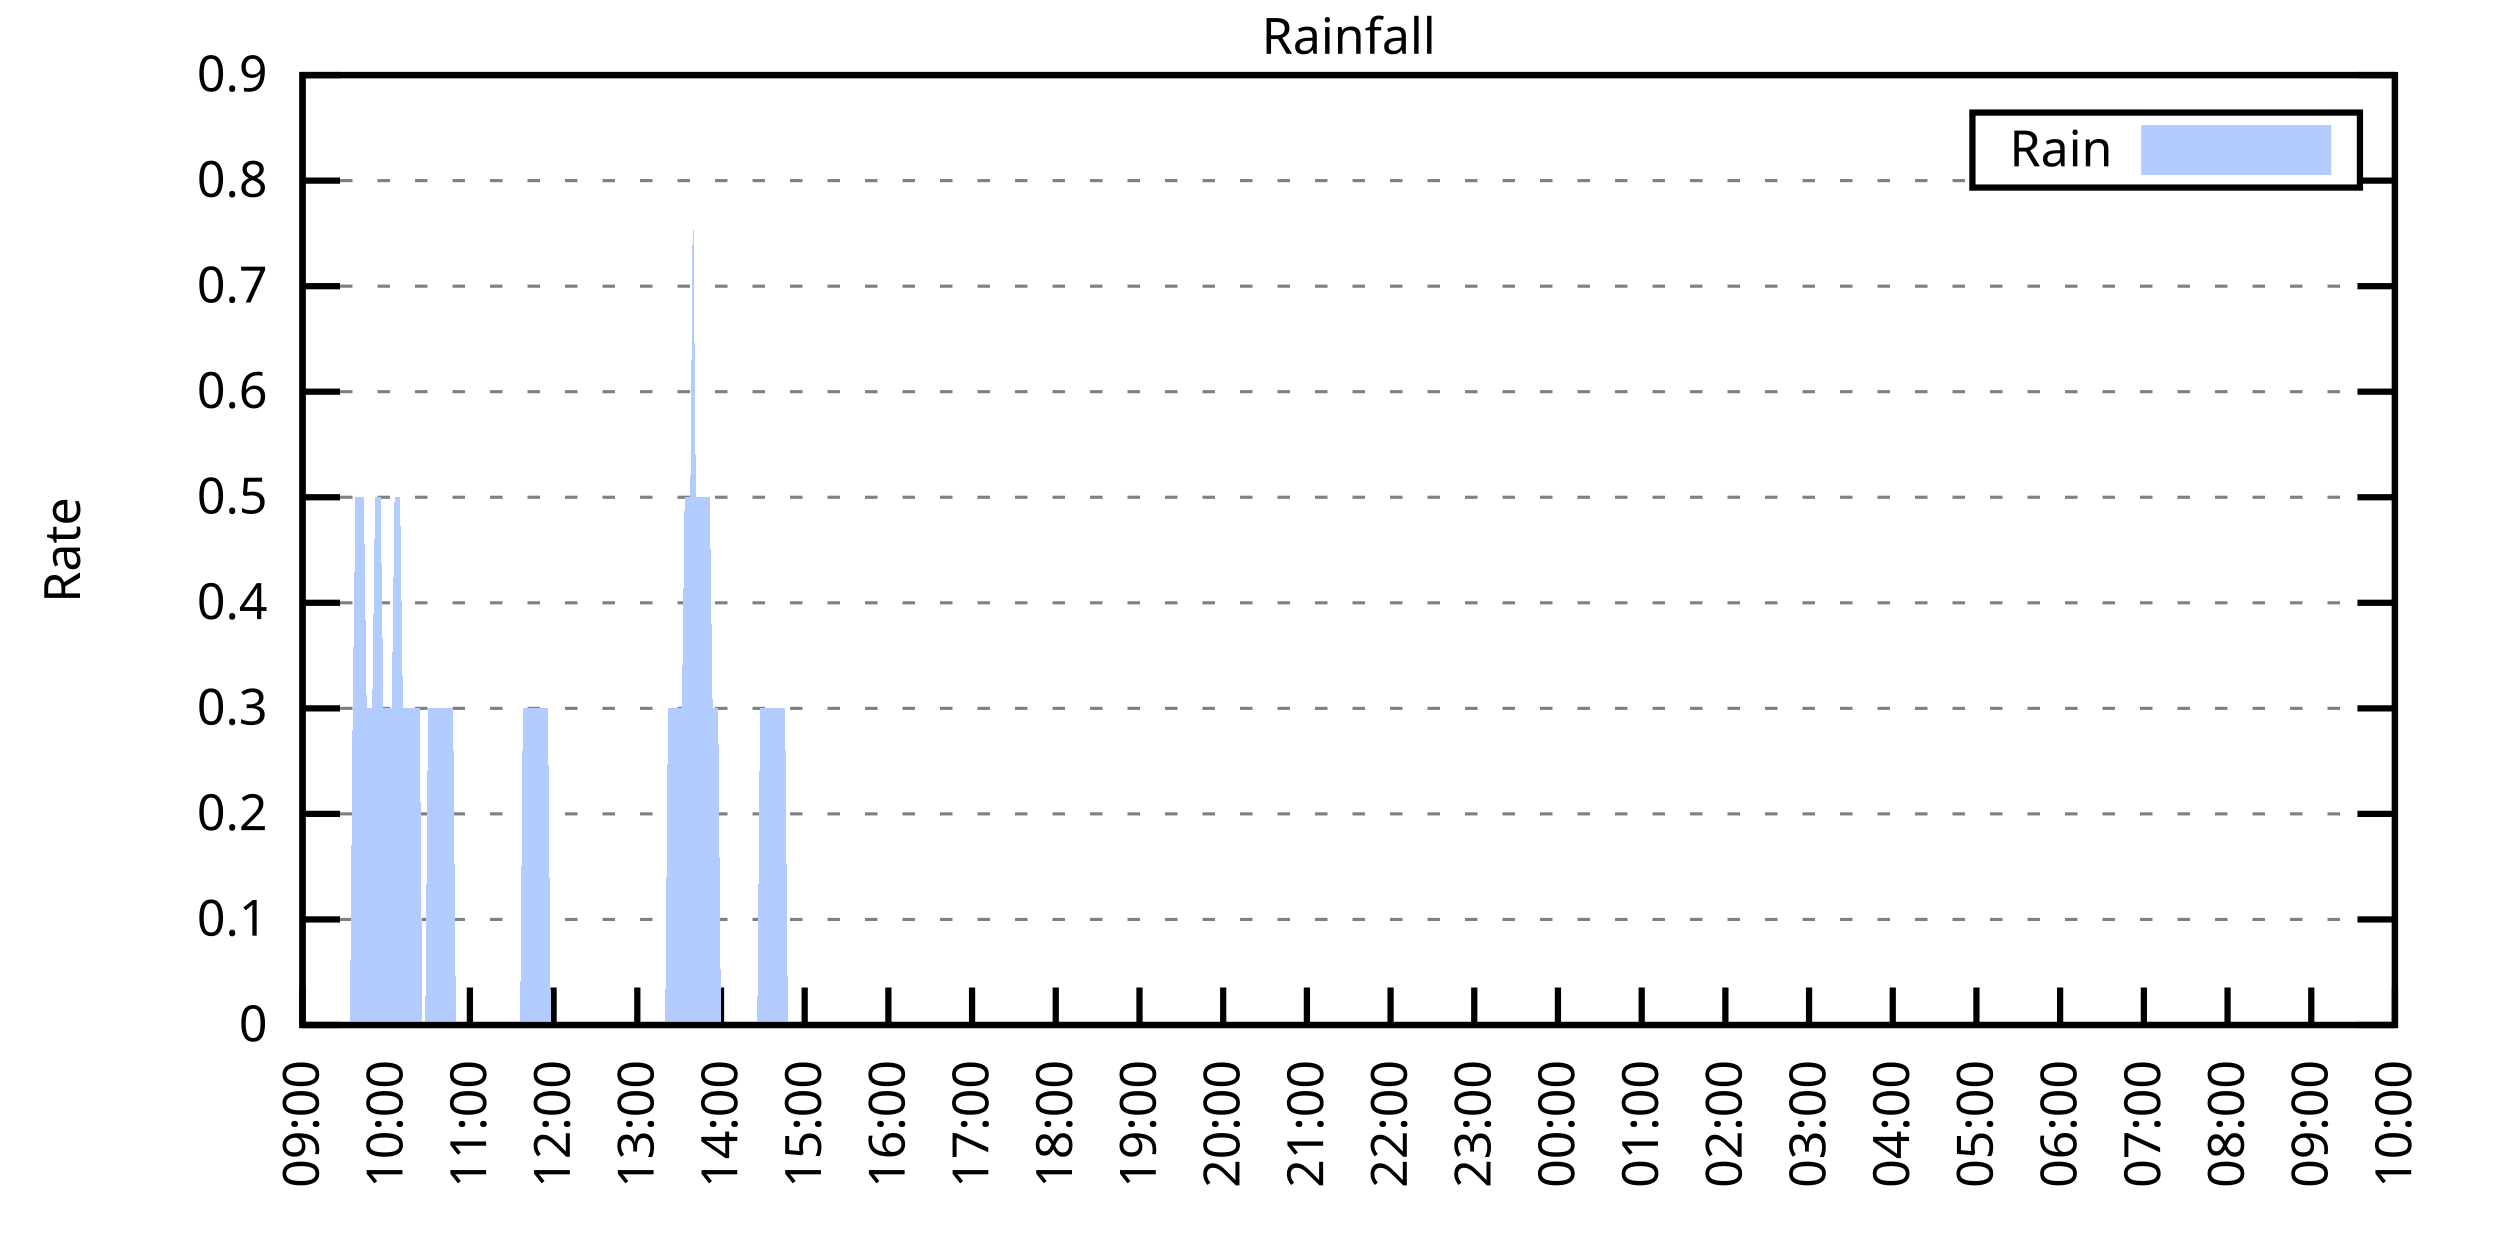
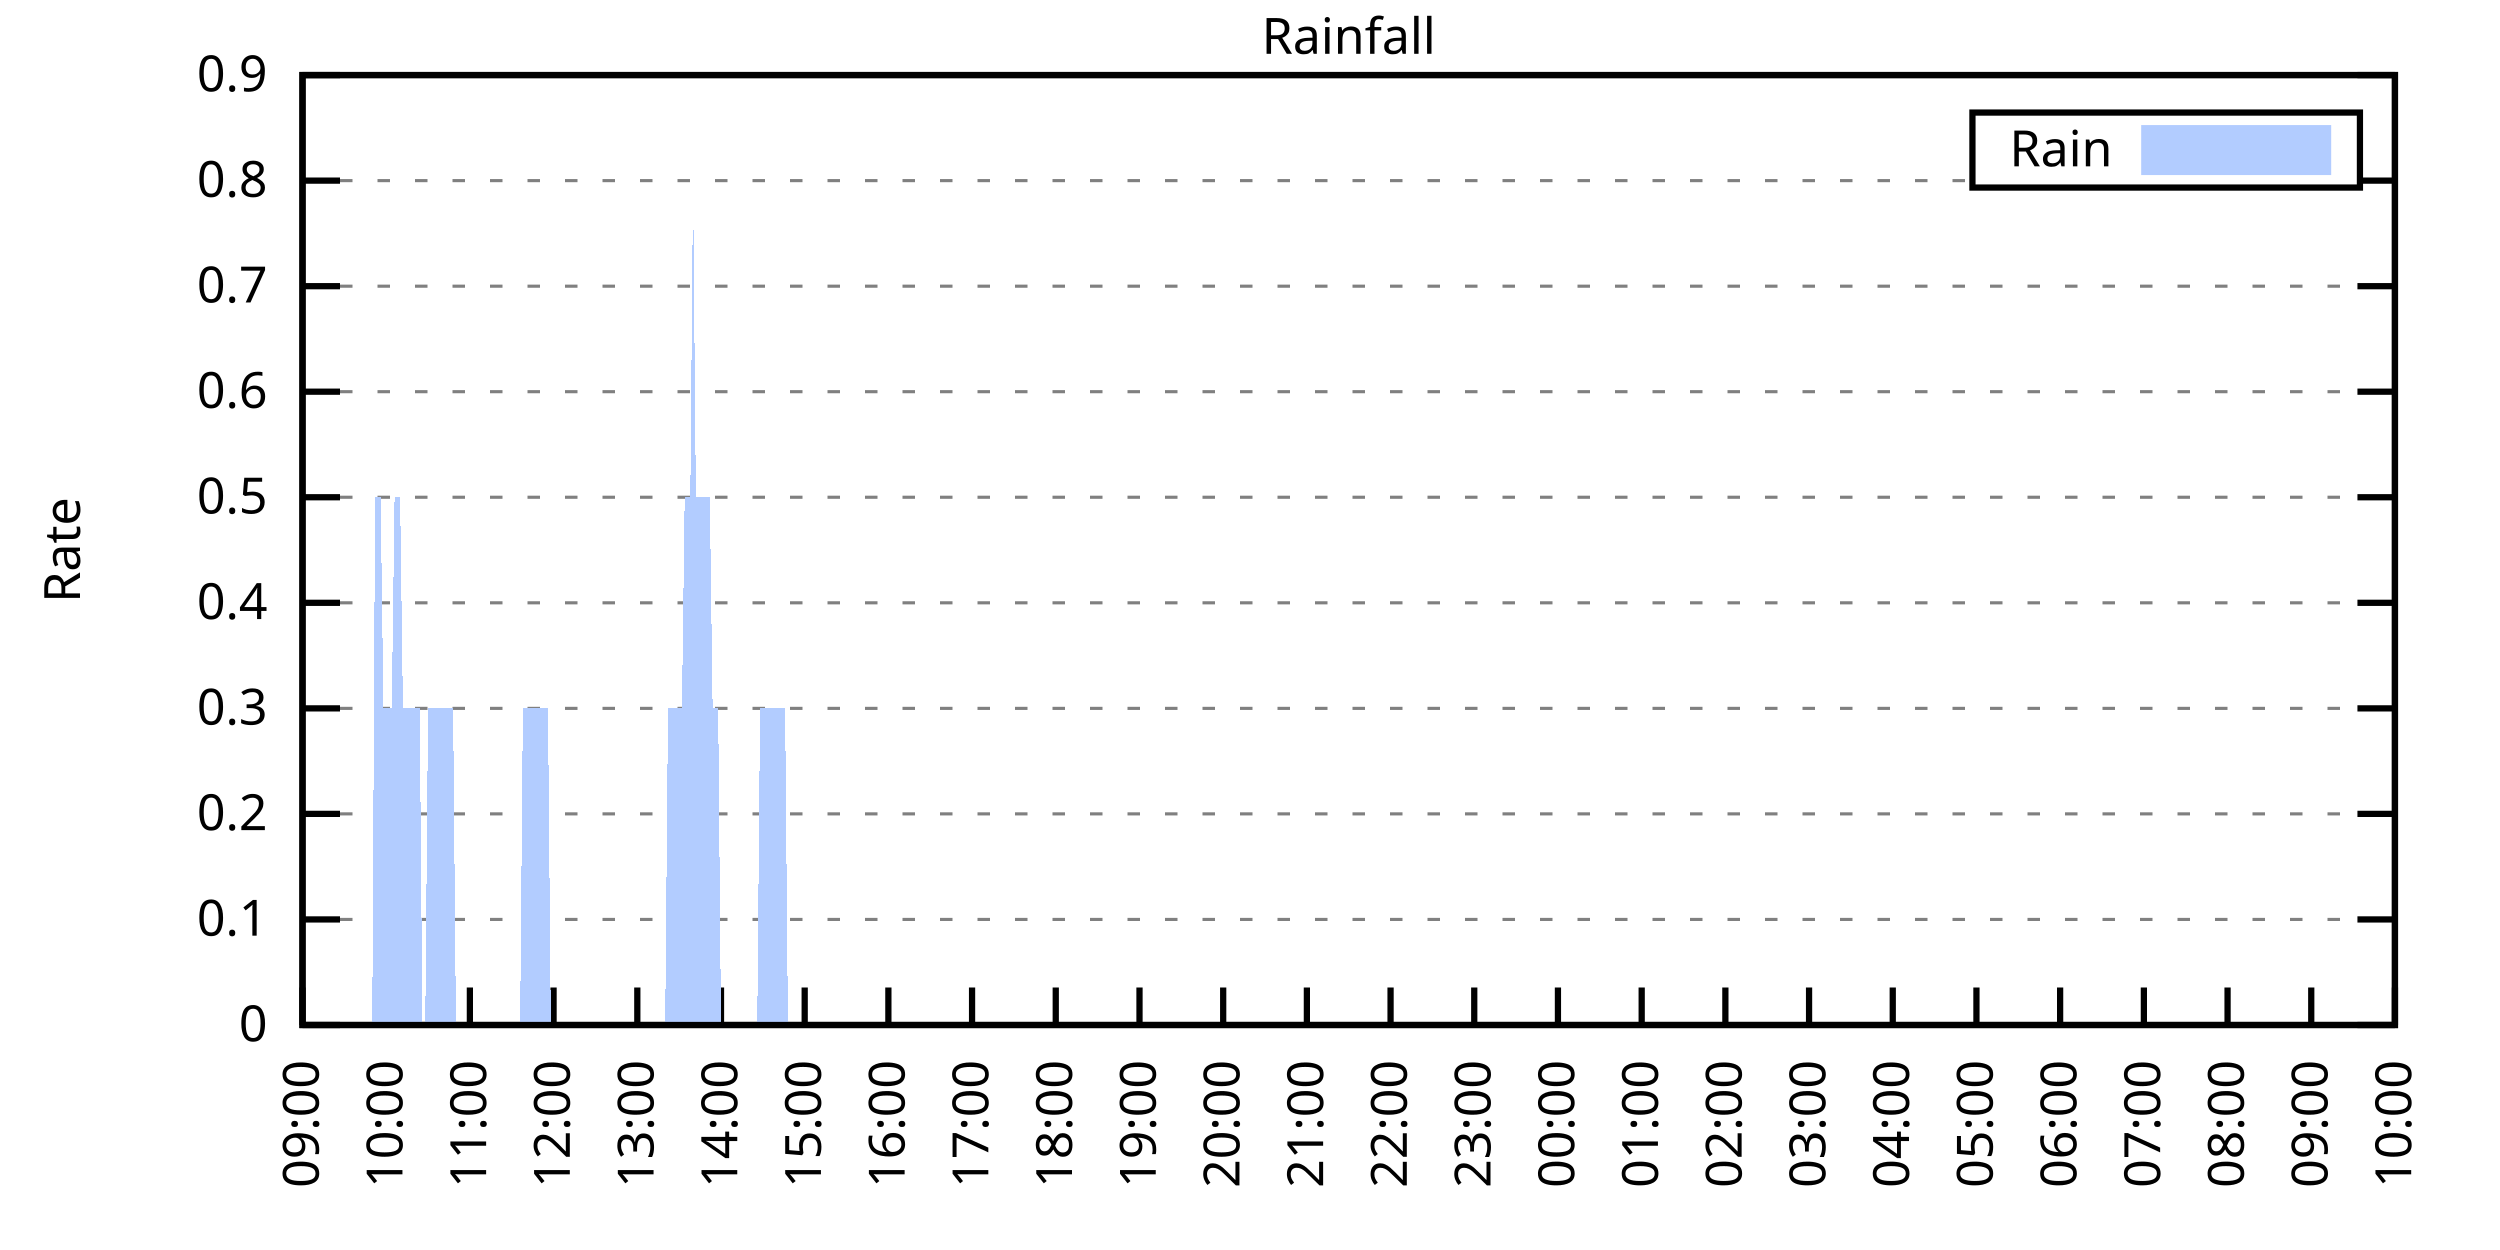
<svg xmlns="http://www.w3.org/2000/svg" xmlns:xlink="http://www.w3.org/1999/xlink" width="400" height="200" viewBox="0 0 400 200">
  <g id="gnuplot_canvas">
    <rect x="0" y="0" width="400" height="200" fill="none" />
    <defs>
      <circle id="gpDot" r="0.5" stroke-width="0.5" stroke="currentColor" />
      <path id="gpPt0" stroke-width="0.333" stroke="currentColor" d="M-1,0 h2 M0,-1 v2" />
      <path id="gpPt1" stroke-width="0.333" stroke="currentColor" d="M-1,-1 L1,1 M1,-1 L-1,1" />
      <path id="gpPt2" stroke-width="0.333" stroke="currentColor" d="M-1,0 L1,0 M0,-1 L0,1 M-1,-1 L1,1 M-1,1 L1,-1" />
      <rect id="gpPt3" stroke-width="0.333" stroke="currentColor" x="-1" y="-1" width="2" height="2" />
      <rect id="gpPt4" stroke-width="0.333" stroke="currentColor" fill="currentColor" x="-1" y="-1" width="2" height="2" />
      <circle id="gpPt5" stroke-width="0.333" stroke="currentColor" cx="0" cy="0" r="1" />
      <use xlink:href="#gpPt5" id="gpPt6" fill="currentColor" stroke="none" />
      <path id="gpPt7" stroke-width="0.333" stroke="currentColor" d="M0,-1.33 L-1.33,0.67 L1.33,0.67 z" />
      <use xlink:href="#gpPt7" id="gpPt8" fill="currentColor" stroke="none" />
      <use xlink:href="#gpPt7" id="gpPt9" stroke="currentColor" transform="rotate(180)" />
      <use xlink:href="#gpPt9" id="gpPt10" fill="currentColor" stroke="none" />
      <use xlink:href="#gpPt3" id="gpPt11" stroke="currentColor" transform="rotate(45)" />
      <use xlink:href="#gpPt11" id="gpPt12" fill="currentColor" stroke="none" />
      <path id="gpPt13" stroke-width="0.333" stroke="currentColor" d="M0,1.330 L1.265,0.411 L0.782,-1.067 L-0.782,-1.076 L-1.265,0.411 z" />
      <use xlink:href="#gpPt13" id="gpPt14" fill="currentColor" stroke="none" />
      <filter id="textbox" filterUnits="objectBoundingBox" x="0" y="0" height="1" width="1">
        <feFlood flood-color="white" flood-opacity="1" result="bgnd" />
        <feComposite in="SourceGraphic" in2="bgnd" operator="atop" />
      </filter>
      <filter id="greybox" filterUnits="objectBoundingBox" x="0" y="0" height="1" width="1">
        <feFlood flood-color="lightgrey" flood-opacity="1" result="grey" />
        <feComposite in="SourceGraphic" in2="grey" operator="atop" />
      </filter>
    </defs>
    <g fill="none" color="white" stroke="currentColor" stroke-width="1.00" stroke-linecap="butt" stroke-linejoin="miter">
</g>
    <g fill="none" color="black" stroke="currentColor" stroke-width="1.00" stroke-linecap="butt" stroke-linejoin="miter">
      <g stroke="none" shape-rendering="crispEdges">
        <polygon fill="rgb(255, 255, 255)" points="48.40,164.00 383.18,164.00 383.18,12.02 48.40,12.02 " />
      </g>
    </g>
    <g fill="none" color="black" stroke="currentColor" stroke-width="1.00" stroke-linecap="butt" stroke-linejoin="miter">
</g>
    <g fill="none" color="black" stroke="black" stroke-width="0.50" stroke-linecap="butt" stroke-linejoin="miter">
</g>
    <g fill="none" color="gray" stroke="currentColor" stroke-width="0.50" stroke-linecap="butt" stroke-linejoin="miter">
      <path stroke="gray" stroke-dasharray="2,4" class="gridline" d="M48.40,164.00 L383.19,164.00  " />
    </g>
    <g fill="none" color="gray" stroke="gray" stroke-width="1.00" stroke-linecap="butt" stroke-linejoin="miter">
</g>
    <g fill="none" color="black" stroke="currentColor" stroke-width="1.00" stroke-linecap="butt" stroke-linejoin="miter">
      <path stroke="black" d="M48.40,164.00 L54.40,164.00 M383.19,164.00 L377.19,164.00  " />
      <g transform="translate(42.80,166.60)" stroke="none" fill="black" font-family="Sans" font-size="8.00" text-anchor="end">
        <text>
          <tspan font-family="Sans"> 0</tspan>
        </text>
      </g>
    </g>
    <g fill="none" color="black" stroke="currentColor" stroke-width="1.00" stroke-linecap="butt" stroke-linejoin="miter">
</g>
    <g fill="none" color="black" stroke="black" stroke-width="0.50" stroke-linecap="butt" stroke-linejoin="miter">
</g>
    <g fill="none" color="gray" stroke="currentColor" stroke-width="0.50" stroke-linecap="butt" stroke-linejoin="miter">
      <path stroke="gray" stroke-dasharray="2,4" class="gridline" d="M48.40,147.11 L383.19,147.11  " />
    </g>
    <g fill="none" color="gray" stroke="gray" stroke-width="1.00" stroke-linecap="butt" stroke-linejoin="miter">
</g>
    <g fill="none" color="black" stroke="currentColor" stroke-width="1.00" stroke-linecap="butt" stroke-linejoin="miter">
      <path stroke="black" d="M48.40,147.11 L54.40,147.11 M383.19,147.11 L377.19,147.11  " />
      <g transform="translate(42.80,149.71)" stroke="none" fill="black" font-family="Sans" font-size="8.00" text-anchor="end">
        <text>
          <tspan font-family="Sans"> 0.1</tspan>
        </text>
      </g>
    </g>
    <g fill="none" color="black" stroke="currentColor" stroke-width="1.00" stroke-linecap="butt" stroke-linejoin="miter">
</g>
    <g fill="none" color="black" stroke="black" stroke-width="0.50" stroke-linecap="butt" stroke-linejoin="miter">
</g>
    <g fill="none" color="gray" stroke="currentColor" stroke-width="0.50" stroke-linecap="butt" stroke-linejoin="miter">
      <path stroke="gray" stroke-dasharray="2,4" class="gridline" d="M48.40,130.22 L383.19,130.22  " />
    </g>
    <g fill="none" color="gray" stroke="gray" stroke-width="1.00" stroke-linecap="butt" stroke-linejoin="miter">
</g>
    <g fill="none" color="black" stroke="currentColor" stroke-width="1.00" stroke-linecap="butt" stroke-linejoin="miter">
      <path stroke="black" d="M48.40,130.22 L54.40,130.22 M383.19,130.22 L377.19,130.22  " />
      <g transform="translate(42.80,132.82)" stroke="none" fill="black" font-family="Sans" font-size="8.00" text-anchor="end">
        <text>
          <tspan font-family="Sans"> 0.2</tspan>
        </text>
      </g>
    </g>
    <g fill="none" color="black" stroke="currentColor" stroke-width="1.00" stroke-linecap="butt" stroke-linejoin="miter">
</g>
    <g fill="none" color="black" stroke="black" stroke-width="0.50" stroke-linecap="butt" stroke-linejoin="miter">
</g>
    <g fill="none" color="gray" stroke="currentColor" stroke-width="0.50" stroke-linecap="butt" stroke-linejoin="miter">
      <path stroke="gray" stroke-dasharray="2,4" class="gridline" d="M48.40,113.34 L383.19,113.34  " />
    </g>
    <g fill="none" color="gray" stroke="gray" stroke-width="1.00" stroke-linecap="butt" stroke-linejoin="miter">
</g>
    <g fill="none" color="black" stroke="currentColor" stroke-width="1.00" stroke-linecap="butt" stroke-linejoin="miter">
      <path stroke="black" d="M48.40,113.34 L54.40,113.34 M383.19,113.34 L377.19,113.34  " />
      <g transform="translate(42.80,115.94)" stroke="none" fill="black" font-family="Sans" font-size="8.00" text-anchor="end">
        <text>
          <tspan font-family="Sans"> 0.3</tspan>
        </text>
      </g>
    </g>
    <g fill="none" color="black" stroke="currentColor" stroke-width="1.00" stroke-linecap="butt" stroke-linejoin="miter">
</g>
    <g fill="none" color="black" stroke="black" stroke-width="0.50" stroke-linecap="butt" stroke-linejoin="miter">
</g>
    <g fill="none" color="gray" stroke="currentColor" stroke-width="0.50" stroke-linecap="butt" stroke-linejoin="miter">
      <path stroke="gray" stroke-dasharray="2,4" class="gridline" d="M48.40,96.45 L383.19,96.45  " />
    </g>
    <g fill="none" color="gray" stroke="gray" stroke-width="1.00" stroke-linecap="butt" stroke-linejoin="miter">
</g>
    <g fill="none" color="black" stroke="currentColor" stroke-width="1.00" stroke-linecap="butt" stroke-linejoin="miter">
      <path stroke="black" d="M48.40,96.45 L54.40,96.45 M383.19,96.45 L377.19,96.45  " />
      <g transform="translate(42.80,99.05)" stroke="none" fill="black" font-family="Sans" font-size="8.00" text-anchor="end">
        <text>
          <tspan font-family="Sans"> 0.4</tspan>
        </text>
      </g>
    </g>
    <g fill="none" color="black" stroke="currentColor" stroke-width="1.00" stroke-linecap="butt" stroke-linejoin="miter">
</g>
    <g fill="none" color="black" stroke="black" stroke-width="0.50" stroke-linecap="butt" stroke-linejoin="miter">
</g>
    <g fill="none" color="gray" stroke="currentColor" stroke-width="0.50" stroke-linecap="butt" stroke-linejoin="miter">
      <path stroke="gray" stroke-dasharray="2,4" class="gridline" d="M48.40,79.56 L383.19,79.56  " />
    </g>
    <g fill="none" color="gray" stroke="gray" stroke-width="1.00" stroke-linecap="butt" stroke-linejoin="miter">
</g>
    <g fill="none" color="black" stroke="currentColor" stroke-width="1.00" stroke-linecap="butt" stroke-linejoin="miter">
      <path stroke="black" d="M48.40,79.56 L54.40,79.56 M383.19,79.56 L377.19,79.56  " />
      <g transform="translate(42.80,82.16)" stroke="none" fill="black" font-family="Sans" font-size="8.00" text-anchor="end">
        <text>
          <tspan font-family="Sans"> 0.5</tspan>
        </text>
      </g>
    </g>
    <g fill="none" color="black" stroke="currentColor" stroke-width="1.00" stroke-linecap="butt" stroke-linejoin="miter">
</g>
    <g fill="none" color="black" stroke="black" stroke-width="0.50" stroke-linecap="butt" stroke-linejoin="miter">
</g>
    <g fill="none" color="gray" stroke="currentColor" stroke-width="0.50" stroke-linecap="butt" stroke-linejoin="miter">
      <path stroke="gray" stroke-dasharray="2,4" class="gridline" d="M48.40,62.67 L383.19,62.67  " />
    </g>
    <g fill="none" color="gray" stroke="gray" stroke-width="1.00" stroke-linecap="butt" stroke-linejoin="miter">
</g>
    <g fill="none" color="black" stroke="currentColor" stroke-width="1.00" stroke-linecap="butt" stroke-linejoin="miter">
      <path stroke="black" d="M48.40,62.67 L54.40,62.67 M383.19,62.67 L377.19,62.67  " />
      <g transform="translate(42.80,65.27)" stroke="none" fill="black" font-family="Sans" font-size="8.00" text-anchor="end">
        <text>
          <tspan font-family="Sans"> 0.6</tspan>
        </text>
      </g>
    </g>
    <g fill="none" color="black" stroke="currentColor" stroke-width="1.00" stroke-linecap="butt" stroke-linejoin="miter">
</g>
    <g fill="none" color="black" stroke="black" stroke-width="0.50" stroke-linecap="butt" stroke-linejoin="miter">
</g>
    <g fill="none" color="gray" stroke="currentColor" stroke-width="0.50" stroke-linecap="butt" stroke-linejoin="miter">
      <path stroke="gray" stroke-dasharray="2,4" class="gridline" d="M48.40,45.79 L383.19,45.79  " />
    </g>
    <g fill="none" color="gray" stroke="gray" stroke-width="1.00" stroke-linecap="butt" stroke-linejoin="miter">
</g>
    <g fill="none" color="black" stroke="currentColor" stroke-width="1.00" stroke-linecap="butt" stroke-linejoin="miter">
      <path stroke="black" d="M48.40,45.79 L54.40,45.79 M383.19,45.79 L377.19,45.79  " />
      <g transform="translate(42.80,48.39)" stroke="none" fill="black" font-family="Sans" font-size="8.00" text-anchor="end">
        <text>
          <tspan font-family="Sans"> 0.7</tspan>
        </text>
      </g>
    </g>
    <g fill="none" color="black" stroke="currentColor" stroke-width="1.00" stroke-linecap="butt" stroke-linejoin="miter">
</g>
    <g fill="none" color="black" stroke="black" stroke-width="0.50" stroke-linecap="butt" stroke-linejoin="miter">
</g>
    <g fill="none" color="gray" stroke="currentColor" stroke-width="0.50" stroke-linecap="butt" stroke-linejoin="miter">
      <path stroke="gray" stroke-dasharray="2,4" class="gridline" d="M48.40,28.90 L315.59,28.90 M377.59,28.90 L383.19,28.90  " />
    </g>
    <g fill="none" color="gray" stroke="gray" stroke-width="1.00" stroke-linecap="butt" stroke-linejoin="miter">
</g>
    <g fill="none" color="black" stroke="currentColor" stroke-width="1.00" stroke-linecap="butt" stroke-linejoin="miter">
      <path stroke="black" d="M48.40,28.90 L54.40,28.90 M383.19,28.90 L377.19,28.90  " />
      <g transform="translate(42.80,31.50)" stroke="none" fill="black" font-family="Sans" font-size="8.00" text-anchor="end">
        <text>
          <tspan font-family="Sans"> 0.8</tspan>
        </text>
      </g>
    </g>
    <g fill="none" color="black" stroke="currentColor" stroke-width="1.00" stroke-linecap="butt" stroke-linejoin="miter">
</g>
    <g fill="none" color="black" stroke="black" stroke-width="0.50" stroke-linecap="butt" stroke-linejoin="miter">
</g>
    <g fill="none" color="gray" stroke="currentColor" stroke-width="0.50" stroke-linecap="butt" stroke-linejoin="miter">
      <path stroke="gray" stroke-dasharray="2,4" class="gridline" d="M48.40,12.01 L383.19,12.01  " />
    </g>
    <g fill="none" color="gray" stroke="gray" stroke-width="1.00" stroke-linecap="butt" stroke-linejoin="miter">
</g>
    <g fill="none" color="black" stroke="currentColor" stroke-width="1.00" stroke-linecap="butt" stroke-linejoin="miter">
      <path stroke="black" d="M48.40,12.01 L54.40,12.01 M383.19,12.01 L377.19,12.01  " />
      <g transform="translate(42.80,14.61)" stroke="none" fill="black" font-family="Sans" font-size="8.00" text-anchor="end">
        <text>
          <tspan font-family="Sans"> 0.9</tspan>
        </text>
      </g>
    </g>
    <g fill="none" color="black" stroke="currentColor" stroke-width="1.00" stroke-linecap="butt" stroke-linejoin="miter">
      <path stroke="black" d="M48.40,164.00 L48.40,158.00  " />
      <g transform="translate(51.00,169.60) rotate(270.00)" stroke="none" fill="black" font-family="Sans" font-size="8.00" text-anchor="end">
        <text>
          <tspan font-family="Sans">09:00</tspan>
        </text>
      </g>
    </g>
    <g fill="none" color="black" stroke="currentColor" stroke-width="1.00" stroke-linecap="butt" stroke-linejoin="miter">
      <path stroke="black" d="M61.79,164.00 L61.79,158.00  " />
      <g transform="translate(64.39,169.60) rotate(270.00)" stroke="none" fill="black" font-family="Sans" font-size="8.00" text-anchor="end">
        <text>
          <tspan font-family="Sans">10:00</tspan>
        </text>
      </g>
    </g>
    <g fill="none" color="black" stroke="currentColor" stroke-width="1.00" stroke-linecap="butt" stroke-linejoin="miter">
      <path stroke="black" d="M75.18,164.00 L75.18,158.00  " />
      <g transform="translate(77.78,169.60) rotate(270.00)" stroke="none" fill="black" font-family="Sans" font-size="8.00" text-anchor="end">
        <text>
          <tspan font-family="Sans">11:00</tspan>
        </text>
      </g>
    </g>
    <g fill="none" color="black" stroke="currentColor" stroke-width="1.00" stroke-linecap="butt" stroke-linejoin="miter">
      <path stroke="black" d="M88.57,164.00 L88.57,158.00  " />
      <g transform="translate(91.17,169.60) rotate(270.00)" stroke="none" fill="black" font-family="Sans" font-size="8.00" text-anchor="end">
        <text>
          <tspan font-family="Sans">12:00</tspan>
        </text>
      </g>
    </g>
    <g fill="none" color="black" stroke="currentColor" stroke-width="1.00" stroke-linecap="butt" stroke-linejoin="miter">
      <path stroke="black" d="M101.97,164.00 L101.97,158.00  " />
      <g transform="translate(104.57,169.60) rotate(270.00)" stroke="none" fill="black" font-family="Sans" font-size="8.00" text-anchor="end">
        <text>
          <tspan font-family="Sans">13:00</tspan>
        </text>
      </g>
    </g>
    <g fill="none" color="black" stroke="currentColor" stroke-width="1.00" stroke-linecap="butt" stroke-linejoin="miter">
      <path stroke="black" d="M115.36,164.00 L115.36,158.00  " />
      <g transform="translate(117.96,169.60) rotate(270.00)" stroke="none" fill="black" font-family="Sans" font-size="8.00" text-anchor="end">
        <text>
          <tspan font-family="Sans">14:00</tspan>
        </text>
      </g>
    </g>
    <g fill="none" color="black" stroke="currentColor" stroke-width="1.00" stroke-linecap="butt" stroke-linejoin="miter">
      <path stroke="black" d="M128.75,164.00 L128.75,158.00  " />
      <g transform="translate(131.35,169.60) rotate(270.00)" stroke="none" fill="black" font-family="Sans" font-size="8.00" text-anchor="end">
        <text>
          <tspan font-family="Sans">15:00</tspan>
        </text>
      </g>
    </g>
    <g fill="none" color="black" stroke="currentColor" stroke-width="1.00" stroke-linecap="butt" stroke-linejoin="miter">
      <path stroke="black" d="M142.14,164.00 L142.14,158.00  " />
      <g transform="translate(144.74,169.60) rotate(270.00)" stroke="none" fill="black" font-family="Sans" font-size="8.00" text-anchor="end">
        <text>
          <tspan font-family="Sans">16:00</tspan>
        </text>
      </g>
    </g>
    <g fill="none" color="black" stroke="currentColor" stroke-width="1.00" stroke-linecap="butt" stroke-linejoin="miter">
      <path stroke="black" d="M155.53,164.00 L155.53,158.00  " />
      <g transform="translate(158.13,169.60) rotate(270.00)" stroke="none" fill="black" font-family="Sans" font-size="8.00" text-anchor="end">
        <text>
          <tspan font-family="Sans">17:00</tspan>
        </text>
      </g>
    </g>
    <g fill="none" color="black" stroke="currentColor" stroke-width="1.00" stroke-linecap="butt" stroke-linejoin="miter">
      <path stroke="black" d="M168.92,164.00 L168.92,158.00  " />
      <g transform="translate(171.52,169.60) rotate(270.00)" stroke="none" fill="black" font-family="Sans" font-size="8.00" text-anchor="end">
        <text>
          <tspan font-family="Sans">18:00</tspan>
        </text>
      </g>
    </g>
    <g fill="none" color="black" stroke="currentColor" stroke-width="1.00" stroke-linecap="butt" stroke-linejoin="miter">
      <path stroke="black" d="M182.32,164.00 L182.32,158.00  " />
      <g transform="translate(184.92,169.60) rotate(270.00)" stroke="none" fill="black" font-family="Sans" font-size="8.00" text-anchor="end">
        <text>
          <tspan font-family="Sans">19:00</tspan>
        </text>
      </g>
    </g>
    <g fill="none" color="black" stroke="currentColor" stroke-width="1.00" stroke-linecap="butt" stroke-linejoin="miter">
      <path stroke="black" d="M195.71,164.00 L195.71,158.00  " />
      <g transform="translate(198.31,169.60) rotate(270.00)" stroke="none" fill="black" font-family="Sans" font-size="8.00" text-anchor="end">
        <text>
          <tspan font-family="Sans">20:00</tspan>
        </text>
      </g>
    </g>
    <g fill="none" color="black" stroke="currentColor" stroke-width="1.00" stroke-linecap="butt" stroke-linejoin="miter">
      <path stroke="black" d="M209.10,164.00 L209.10,158.00  " />
      <g transform="translate(211.70,169.60) rotate(270.00)" stroke="none" fill="black" font-family="Sans" font-size="8.00" text-anchor="end">
        <text>
          <tspan font-family="Sans">21:00</tspan>
        </text>
      </g>
    </g>
    <g fill="none" color="black" stroke="currentColor" stroke-width="1.00" stroke-linecap="butt" stroke-linejoin="miter">
      <path stroke="black" d="M222.49,164.00 L222.49,158.00  " />
      <g transform="translate(225.09,169.60) rotate(270.00)" stroke="none" fill="black" font-family="Sans" font-size="8.00" text-anchor="end">
        <text>
          <tspan font-family="Sans">22:00</tspan>
        </text>
      </g>
    </g>
    <g fill="none" color="black" stroke="currentColor" stroke-width="1.00" stroke-linecap="butt" stroke-linejoin="miter">
      <path stroke="black" d="M235.88,164.00 L235.88,158.00  " />
      <g transform="translate(238.48,169.60) rotate(270.00)" stroke="none" fill="black" font-family="Sans" font-size="8.00" text-anchor="end">
        <text>
          <tspan font-family="Sans">23:00</tspan>
        </text>
      </g>
    </g>
    <g fill="none" color="black" stroke="currentColor" stroke-width="1.00" stroke-linecap="butt" stroke-linejoin="miter">
      <path stroke="black" d="M249.27,164.00 L249.27,158.00  " />
      <g transform="translate(251.87,169.60) rotate(270.00)" stroke="none" fill="black" font-family="Sans" font-size="8.00" text-anchor="end">
        <text>
          <tspan font-family="Sans">00:00</tspan>
        </text>
      </g>
    </g>
    <g fill="none" color="black" stroke="currentColor" stroke-width="1.00" stroke-linecap="butt" stroke-linejoin="miter">
      <path stroke="black" d="M262.67,164.00 L262.67,158.00  " />
      <g transform="translate(265.27,169.60) rotate(270.00)" stroke="none" fill="black" font-family="Sans" font-size="8.00" text-anchor="end">
        <text>
          <tspan font-family="Sans">01:00</tspan>
        </text>
      </g>
    </g>
    <g fill="none" color="black" stroke="currentColor" stroke-width="1.00" stroke-linecap="butt" stroke-linejoin="miter">
      <path stroke="black" d="M276.06,164.00 L276.06,158.00  " />
      <g transform="translate(278.66,169.60) rotate(270.00)" stroke="none" fill="black" font-family="Sans" font-size="8.00" text-anchor="end">
        <text>
          <tspan font-family="Sans">02:00</tspan>
        </text>
      </g>
    </g>
    <g fill="none" color="black" stroke="currentColor" stroke-width="1.00" stroke-linecap="butt" stroke-linejoin="miter">
      <path stroke="black" d="M289.45,164.00 L289.45,158.00  " />
      <g transform="translate(292.05,169.60) rotate(270.00)" stroke="none" fill="black" font-family="Sans" font-size="8.00" text-anchor="end">
        <text>
          <tspan font-family="Sans">03:00</tspan>
        </text>
      </g>
    </g>
    <g fill="none" color="black" stroke="currentColor" stroke-width="1.00" stroke-linecap="butt" stroke-linejoin="miter">
      <path stroke="black" d="M302.84,164.00 L302.84,158.00  " />
      <g transform="translate(305.44,169.60) rotate(270.00)" stroke="none" fill="black" font-family="Sans" font-size="8.00" text-anchor="end">
        <text>
          <tspan font-family="Sans">04:00</tspan>
        </text>
      </g>
    </g>
    <g fill="none" color="black" stroke="currentColor" stroke-width="1.00" stroke-linecap="butt" stroke-linejoin="miter">
      <path stroke="black" d="M316.23,164.00 L316.23,158.00  " />
      <g transform="translate(318.83,169.60) rotate(270.00)" stroke="none" fill="black" font-family="Sans" font-size="8.00" text-anchor="end">
        <text>
          <tspan font-family="Sans">05:00</tspan>
        </text>
      </g>
    </g>
    <g fill="none" color="black" stroke="currentColor" stroke-width="1.00" stroke-linecap="butt" stroke-linejoin="miter">
      <path stroke="black" d="M329.62,164.00 L329.62,158.00  " />
      <g transform="translate(332.22,169.60) rotate(270.00)" stroke="none" fill="black" font-family="Sans" font-size="8.00" text-anchor="end">
        <text>
          <tspan font-family="Sans">06:00</tspan>
        </text>
      </g>
    </g>
    <g fill="none" color="black" stroke="currentColor" stroke-width="1.00" stroke-linecap="butt" stroke-linejoin="miter">
      <path stroke="black" d="M343.02,164.00 L343.02,158.00  " />
      <g transform="translate(345.62,169.60) rotate(270.00)" stroke="none" fill="black" font-family="Sans" font-size="8.00" text-anchor="end">
        <text>
          <tspan font-family="Sans">07:00</tspan>
        </text>
      </g>
    </g>
    <g fill="none" color="black" stroke="currentColor" stroke-width="1.00" stroke-linecap="butt" stroke-linejoin="miter">
      <path stroke="black" d="M356.41,164.00 L356.41,158.00  " />
      <g transform="translate(359.01,169.60) rotate(270.00)" stroke="none" fill="black" font-family="Sans" font-size="8.00" text-anchor="end">
        <text>
          <tspan font-family="Sans">08:00</tspan>
        </text>
      </g>
    </g>
    <g fill="none" color="black" stroke="currentColor" stroke-width="1.00" stroke-linecap="butt" stroke-linejoin="miter">
      <path stroke="black" d="M369.80,164.00 L369.80,158.00  " />
      <g transform="translate(372.40,169.60) rotate(270.00)" stroke="none" fill="black" font-family="Sans" font-size="8.00" text-anchor="end">
        <text>
          <tspan font-family="Sans">09:00</tspan>
        </text>
      </g>
    </g>
    <g fill="none" color="black" stroke="currentColor" stroke-width="1.00" stroke-linecap="butt" stroke-linejoin="miter">
      <path stroke="black" d="M383.19,164.00 L383.19,158.00  " />
      <g transform="translate(385.79,169.60) rotate(270.00)" stroke="none" fill="black" font-family="Sans" font-size="8.00" text-anchor="end">
        <text>
          <tspan font-family="Sans">10:00</tspan>
        </text>
      </g>
    </g>
    <g fill="none" color="black" stroke="currentColor" stroke-width="1.00" stroke-linecap="butt" stroke-linejoin="miter">
</g>
    <g fill="none" color="black" stroke="currentColor" stroke-width="1.00" stroke-linecap="butt" stroke-linejoin="miter">
      <path stroke="black" d="M48.40,12.01 L48.40,164.00 L383.19,164.00 L383.19,12.01 L48.40,12.01 Z  " />
    </g>
    <g fill="none" color="black" stroke="currentColor" stroke-width="1.00" stroke-linecap="butt" stroke-linejoin="miter">
</g>
    <g fill="none" color="black" stroke="currentColor" stroke-width="1.00" stroke-linecap="butt" stroke-linejoin="miter">
      <path stroke="black" d="M315.59,30.01 L315.59,18.01 L377.59,18.01 L377.59,30.01 L315.59,30.01 Z  " />
    </g>
    <g id="Rainfall_plot_1">
      <g fill="none" color="white" stroke="black" stroke-width="2.00" stroke-linecap="butt" stroke-linejoin="miter">
</g>
      <g fill="none" color="black" stroke="currentColor" stroke-width="2.00" stroke-linecap="butt" stroke-linejoin="miter">
        <g transform="translate(337.99,26.61)" stroke="none" fill="black" font-family="Sans" font-size="8.00" text-anchor="end">
          <text>
            <tspan font-family="Sans">Rain</tspan>
          </text>
        </g>
      </g>
      <g fill="none" color="black" stroke="currentColor" stroke-width="2.00" stroke-linecap="butt" stroke-linejoin="miter">
        <g stroke="none" shape-rendering="crispEdges">
          <polygon fill="rgb(178, 204, 255)" points="343.59,27.01 371.99,27.01 371.99,21.01 343.59,21.01 " />
        </g>
        <path stroke="rgb(178, 204, 255)" d="M343.59,27.01 L371.99,27.01 L371.99,21.01 L343.59,21.01 L343.59,27.01 Z  " />
      </g>
      <g fill="none" color="black" stroke="currentColor" stroke-width="2.00" stroke-linecap="butt" stroke-linejoin="miter">
        <g stroke="none" shape-rendering="crispEdges">
-           <polygon fill="rgb(178, 204, 255)" points="51.97,164.00 52.42,164.00 52.86,164.00 53.31,164.00 53.76,164.00 54.20,164.00 54.65,164.00 55.10,164.00 55.54,164.00 55.99,164.00 56.43,113.34 56.88,79.56 57.33,79.56 57.77,79.56 58.22,79.56 58.67,113.34 59.11,113.34 59.56,113.34 60.01,79.56 60.45,79.56 60.90,79.56 61.35,113.34 61.79,113.34 62.24,113.34 62.68,113.34 63.13,79.56 63.58,79.56 64.02,79.56 64.47,113.34 64.92,113.34 65.36,113.34 65.81,113.34 66.26,113.34 66.70,113.34 67.15,113.34 67.59,164.00 68.04,164.00 68.49,113.34 68.93,113.34 69.38,113.34 69.83,113.34 70.27,113.34 70.72,113.34 71.17,113.34 71.61,113.34 72.06,113.34 72.50,113.34 72.95,164.00 73.40,164.00 73.84,164.00 74.29,164.00 74.74,164.00 75.18,164.00 75.63,164.00 76.08,164.00 76.52,164.00 76.97,164.00 77.42,164.00 77.86,164.00 78.31,164.00 78.75,164.00 79.20,164.00 79.65,164.00 80.09,164.00 80.54,164.00 80.99,164.00 81.43,164.00 81.88,164.00 82.33,164.00 82.77,164.00 83.22,164.00 83.66,113.34 84.11,113.34 84.56,113.34 85.00,113.34 85.45,113.34 85.90,113.34 86.34,113.34 86.79,113.34 87.24,113.34 87.68,113.34 88.13,164.00 88.57,164.00 89.02,164.00 89.47,164.00 89.91,164.00 90.36,164.00 90.81,164.00 91.25,164.00 91.70,164.00 92.15,164.00 92.59,164.00 93.04,164.00 93.49,164.00 93.93,164.00 94.38,164.00 94.82,164.00 95.27,164.00 95.72,164.00 96.16,164.00 96.61,164.00 97.06,164.00 97.50,164.00 97.95,164.00 98.40,164.00 98.84,164.00 99.29,164.00 99.73,164.00 100.18,164.00 100.63,164.00 101.07,164.00 101.52,164.00 101.97,164.00 102.41,164.00 102.86,164.00 103.31,164.00 103.75,164.00 104.20,164.00 104.64,164.00 105.09,164.00 105.54,164.00 105.98,164.00 106.43,164.00 106.88,113.34 107.32,113.34 107.77,113.34 108.22,113.34 108.66,113.34 109.11,113.34 109.55,79.56 110.00,79.56 110.45,79.56 110.89,28.90 111.34,79.56 111.79,79.56 112.23,79.56 112.68,79.56 113.13,79.56 113.57,79.56 114.02,113.34 114.47,113.34 114.91,113.34 115.36,164.00 115.80,164.00 116.25,164.00 116.70,164.00 117.14,164.00 117.59,164.00 118.04,164.00 118.48,164.00 118.93,164.00 119.38,164.00 119.82,164.00 120.27,164.00 120.71,164.00 121.16,164.00 121.61,113.34 122.05,113.34 122.50,113.34 122.95,113.34 123.39,113.34 123.84,113.34 124.29,113.34 124.73,113.34 125.18,113.34 125.62,113.34 126.07,164.00 126.52,164.00 126.96,164.00 127.41,164.00 127.86,164.00 128.30,164.00 128.75,164.00 129.20,164.00 129.64,164.00 130.09,164.00 130.54,164.00 130.98,164.00 131.43,164.00 131.87,164.00 132.32,164.00 132.77,164.00 133.21,164.00 133.66,164.00 134.11,164.00 134.55,164.00 135.00,164.00 135.45,164.00 135.89,164.00 136.34,164.00 136.78,164.00 137.23,164.00 137.68,164.00 138.12,164.00 138.57,164.00 139.02,164.00 139.46,164.00 139.91,164.00 140.36,164.00 140.80,164.00 141.25,164.00 141.69,164.00 142.14,164.00 142.59,164.00 143.03,164.00 143.48,164.00 143.93,164.00 144.37,164.00 144.82,164.00 145.27,164.00 145.71,164.00 146.16,164.00 146.61,164.00 147.05,164.00 147.50,164.00 147.94,164.00 148.39,164.00 148.84,164.00 149.28,164.00 149.73,164.00 150.18,164.00 150.62,164.00 151.07,164.00 151.52,164.00 151.96,164.00 152.41,164.00 152.85,164.00 153.30,164.00 153.75,164.00 154.19,164.00 154.64,164.00 155.09,164.00 155.53,164.00 155.98,164.00 156.43,164.00 156.87,164.00 157.32,164.00 157.76,164.00 158.21,164.00 158.66,164.00 159.10,164.00 159.55,164.00 160.00,164.00 160.44,164.00 160.89,164.00 161.34,164.00 161.78,164.00 162.23,164.00 162.67,164.00 163.12,164.00 163.57,164.00 164.01,164.00 164.46,164.00 164.91,164.00 165.35,164.00 165.80,164.00 166.25,164.00 166.69,164.00 167.14,164.00 167.59,164.00 168.03,164.00 168.48,164.00 168.92,164.00 169.37,164.00 169.82,164.00 170.26,164.00 170.71,164.00 171.16,164.00 171.60,164.00 172.05,164.00 172.50,164.00 172.94,164.00 173.39,164.00 173.83,164.00 174.28,164.00 174.73,164.00 175.17,164.00 175.62,164.00 176.07,164.00 176.51,164.00 176.96,164.00 177.41,164.00 177.85,164.00 178.30,164.00 178.74,164.00 179.19,164.00 179.64,164.00 180.08,164.00 180.53,164.00 180.98,164.00 181.42,164.00 181.87,164.00 182.32,164.00 182.76,164.00 183.21,164.00 183.66,164.00 184.10,164.00 184.55,164.00 184.99,164.00 185.44,164.00 185.89,164.00 186.33,164.00 186.78,164.00 187.23,164.00 187.67,164.00 188.12,164.00 188.57,164.00 189.01,164.00 189.46,164.00 189.90,164.00 190.35,164.00 190.80,164.00 191.24,164.00 191.69,164.00 192.14,164.00 192.58,164.00 193.03,164.00 193.48,164.00 193.92,164.00 194.37,164.00 194.81,164.00 195.26,164.00 195.71,164.00 196.15,164.00 196.60,164.00 197.05,164.00 197.49,164.00 197.94,164.00 198.39,164.00 198.83,164.00 199.28,164.00 199.73,164.00 200.17,164.00 200.62,164.00 201.06,164.00 201.51,164.00 201.96,164.00 202.40,164.00 202.85,164.00 203.30,164.00 203.74,164.00 204.19,164.00 204.64,164.00 205.08,164.00 205.53,164.00 205.97,164.00 206.42,164.00 206.87,164.00 207.31,164.00 207.76,164.00 208.21,164.00 208.65,164.00 209.10,164.00 209.55,164.00 209.99,164.00 210.44,164.00 210.88,164.00 211.33,164.00 211.78,164.00 212.22,164.00 212.67,164.00 213.12,164.00 213.56,164.00 214.01,164.00 214.46,164.00 214.90,164.00 215.35,164.00 215.80,164.00 216.24,164.00 216.69,164.00 217.13,164.00 217.58,164.00 218.03,164.00 218.47,164.00 218.92,164.00 219.37,164.00 219.81,164.00 220.26,164.00 220.71,164.00 221.15,164.00 221.60,164.00 222.04,164.00 222.49,164.00 222.94,164.00 223.38,164.00 223.83,164.00 224.28,164.00 224.72,164.00 225.17,164.00 225.62,164.00 226.06,164.00 226.51,164.00 226.95,164.00 227.40,164.00 227.85,164.00 228.29,164.00 228.74,164.00 229.19,164.00 229.63,164.00 230.08,164.00 230.53,164.00 230.97,164.00 231.42,164.00 231.86,164.00 232.31,164.00 232.76,164.00 233.20,164.00 233.65,164.00 234.10,164.00 234.54,164.00 234.99,164.00 235.44,164.00 235.88,164.00 236.33,164.00 236.78,164.00 237.22,164.00 237.67,164.00 238.11,164.00 238.56,164.00 239.01,164.00 239.45,164.00 239.90,164.00 240.35,164.00 240.79,164.00 241.24,164.00 241.69,164.00 242.13,164.00 242.58,164.00 243.02,164.00 243.47,164.00 243.92,164.00 244.36,164.00 244.81,164.00 245.26,164.00 245.70,164.00 246.15,164.00 246.60,164.00 247.04,164.00 247.49,164.00 247.93,164.00 248.38,164.00 248.83,164.00 249.27,164.00 249.72,164.00 250.17,164.00 250.61,164.00 251.06,164.00 251.51,164.00 251.95,164.00 252.40,164.00 252.85,164.00 253.29,164.00 253.74,164.00 254.18,164.00 254.63,164.00 255.08,164.00 255.52,164.00 255.97,164.00 256.42,164.00 256.86,164.00 257.31,164.00 257.76,164.00 258.20,164.00 258.65,164.00 259.09,164.00 259.54,164.00 259.99,164.00 260.43,164.00 260.88,164.00 261.33,164.00 261.77,164.00 262.22,164.00 262.67,164.00 263.11,164.00 263.56,164.00 264.00,164.00 264.45,164.00 264.90,164.00 265.34,164.00 265.79,164.00 266.24,164.00 266.68,164.00 267.13,164.00 267.58,164.00 268.02,164.00 268.47,164.00 268.92,164.00 269.36,164.00 269.81,164.00 270.25,164.00 270.70,164.00 271.15,164.00 271.59,164.00 272.04,164.00 272.49,164.00 272.93,164.00 273.38,164.00 273.83,164.00 274.27,164.00 274.72,164.00 275.16,164.00 275.61,164.00 276.06,164.00 276.50,164.00 276.95,164.00 277.40,164.00 277.84,164.00 278.29,164.00 278.74,164.00 279.18,164.00 279.63,164.00 280.07,164.00 280.52,164.00 280.97,164.00 281.41,164.00 281.86,164.00 282.31,164.00 282.75,164.00 283.20,164.00 283.65,164.00 284.09,164.00 284.54,164.00 284.98,164.00 285.43,164.00 285.88,164.00 286.32,164.00 286.77,164.00 287.22,164.00 287.66,164.00 288.11,164.00 288.56,164.00 289.00,164.00 289.45,164.00 289.90,164.00 290.34,164.00 290.79,164.00 291.23,164.00 291.68,164.00 292.13,164.00 292.57,164.00 293.02,164.00 293.47,164.00 293.91,164.00 294.36,164.00 294.81,164.00 295.25,164.00 295.70,164.00 296.14,164.00 296.59,164.00 297.04,164.00 297.48,164.00 297.93,164.00 298.38,164.00 298.82,164.00 299.27,164.00 299.72,164.00 300.16,164.00 300.61,164.00 301.05,164.00 301.50,164.00 301.95,164.00 302.39,164.00 302.84,164.00 303.29,164.00 303.73,164.00 304.18,164.00 304.63,164.00 305.07,164.00 305.52,164.00 305.97,164.00 306.41,164.00 306.86,164.00 307.30,164.00 307.75,164.00 308.20,164.00 308.64,164.00 309.09,164.00 309.54,164.00 309.98,164.00 310.43,164.00 310.88,164.00 311.32,164.00 311.77,164.00 312.21,164.00 312.66,164.00 313.11,164.00 313.55,164.00 314.00,164.00 314.45,164.00 314.89,164.00 315.34,164.00 315.79,164.00 316.23,164.00 316.68,164.00 317.12,164.00 317.57,164.00 318.02,164.00 318.46,164.00 318.91,164.00 319.36,164.00 319.80,164.00 320.25,164.00 320.70,164.00 321.14,164.00 321.59,164.00 322.04,164.00 322.48,164.00 322.93,164.00 323.37,164.00 323.82,164.00 324.27,164.00 324.71,164.00 325.16,164.00 325.61,164.00 326.05,164.00 326.50,164.00 326.95,164.00 327.39,164.00 327.84,164.00 328.28,164.00 328.73,164.00 329.18,164.00 329.62,164.00 330.07,164.00 330.52,164.00 330.96,164.00 331.41,164.00 331.86,164.00 332.30,164.00 332.75,164.00 333.19,164.00 333.64,164.00 334.09,164.00 334.53,164.00 334.98,164.00 335.43,164.00 335.87,164.00 336.32,164.00 336.77,164.00 337.21,164.00 337.66,164.00 338.10,164.00 338.55,164.00 339.00,164.00 339.44,164.00 339.89,164.00 340.34,164.00 340.78,164.00 341.23,164.00 341.68,164.00 342.12,164.00 342.57,164.00 343.02,164.00 343.46,164.00 343.91,164.00 344.35,164.00 344.80,164.00 345.25,164.00 345.69,164.00 346.14,164.00 346.59,164.00 347.03,164.00 347.48,164.00 347.93,164.00 348.37,164.00 348.82,164.00 349.26,164.00 349.71,164.00 350.16,164.00 350.60,164.00 351.05,164.00 351.50,164.00 351.94,164.00 352.39,164.00 352.84,164.00 353.28,164.00 353.73,164.00 354.17,164.00 354.62,164.00 355.07,164.00 355.51,164.00 355.96,164.00 356.41,164.00 356.85,164.00 357.30,164.00 357.75,164.00 358.19,164.00 358.64,164.00 359.09,164.00 359.53,164.00 359.98,164.00 360.42,164.00 360.87,164.00 361.32,164.00 361.76,164.00 362.21,164.00 362.66,164.00 363.10,164.00 363.55,164.00 364.00,164.00 364.44,164.00 364.89,164.00 365.33,164.00 365.78,164.00 366.23,164.00 366.67,164.00 367.12,164.00 367.57,164.00 368.01,164.00 368.46,164.00 368.91,164.00 369.35,164.00 369.80,164.00 370.24,164.00 370.69,164.00 371.14,164.00 371.58,164.00 372.03,164.00 372.48,164.00 372.92,164.00 372.92,164.00 51.97,164.00 " />
+           <polygon fill="rgb(178, 204, 255)" points="55.54,164.00 55.99,164.00 56.43,164.00 56.88,164.00 57.33,164.00 57.77,164.00 58.22,164.00 58.67,164.00 59.11,164.00 59.56,164.00 60.01,79.56 60.45,79.56 60.90,79.56 61.35,113.34 61.79,113.34 62.24,113.34 62.68,113.34 63.13,79.56 63.58,79.56 64.02,79.56 64.47,113.34 64.92,113.34 65.36,113.34 65.81,113.34 66.26,113.34 66.70,113.34 67.15,113.34 67.59,164.00 68.04,164.00 68.49,113.34 68.93,113.34 69.38,113.34 69.83,113.34 70.27,113.34 70.72,113.34 71.17,113.34 71.61,113.34 72.06,113.34 72.50,113.34 72.95,164.00 73.40,164.00 73.84,164.00 74.29,164.00 74.74,164.00 75.18,164.00 75.63,164.00 76.08,164.00 76.52,164.00 76.97,164.00 77.42,164.00 77.86,164.00 78.31,164.00 78.75,164.00 79.20,164.00 79.65,164.00 80.09,164.00 80.54,164.00 80.99,164.00 81.43,164.00 81.88,164.00 82.33,164.00 82.77,164.00 83.22,164.00 83.66,113.34 84.11,113.34 84.56,113.34 85.00,113.34 85.45,113.34 85.90,113.34 86.34,113.34 86.79,113.34 87.24,113.34 87.68,113.34 88.13,164.00 88.57,164.00 89.02,164.00 89.47,164.00 89.91,164.00 90.36,164.00 90.81,164.00 91.25,164.00 91.70,164.00 92.15,164.00 92.59,164.00 93.04,164.00 93.49,164.00 93.93,164.00 94.38,164.00 94.82,164.00 95.27,164.00 95.72,164.00 96.16,164.00 96.61,164.00 97.06,164.00 97.50,164.00 97.95,164.00 98.40,164.00 98.84,164.00 99.29,164.00 99.73,164.00 100.18,164.00 100.63,164.00 101.07,164.00 101.52,164.00 101.97,164.00 102.41,164.00 102.86,164.00 103.31,164.00 103.75,164.00 104.20,164.00 104.64,164.00 105.09,164.00 105.54,164.00 105.98,164.00 106.43,164.00 106.88,113.34 107.32,113.34 107.77,113.34 108.22,113.34 108.66,113.34 109.11,113.34 109.55,79.56 110.00,79.56 110.45,79.56 110.89,28.90 111.34,79.56 111.79,79.56 112.23,79.56 112.68,79.56 113.13,79.56 113.57,79.56 114.02,113.34 114.47,113.34 114.91,113.34 115.36,164.00 115.80,164.00 116.25,164.00 116.70,164.00 117.14,164.00 117.59,164.00 118.04,164.00 118.48,164.00 118.93,164.00 119.38,164.00 119.82,164.00 120.27,164.00 120.71,164.00 121.16,164.00 121.61,113.34 122.05,113.34 122.50,113.34 122.95,113.34 123.39,113.34 123.84,113.34 124.29,113.34 124.73,113.34 125.18,113.34 125.62,113.34 126.07,164.00 126.52,164.00 126.96,164.00 127.41,164.00 127.86,164.00 128.30,164.00 128.75,164.00 129.20,164.00 129.64,164.00 130.09,164.00 130.54,164.00 130.98,164.00 131.43,164.00 131.87,164.00 132.32,164.00 132.77,164.00 133.21,164.00 133.66,164.00 134.11,164.00 134.55,164.00 135.00,164.00 135.45,164.00 135.89,164.00 136.34,164.00 136.78,164.00 137.23,164.00 137.68,164.00 138.12,164.00 138.57,164.00 139.02,164.00 139.46,164.00 139.91,164.00 140.36,164.00 140.80,164.00 141.25,164.00 141.69,164.00 142.14,164.00 142.59,164.00 143.03,164.00 143.48,164.00 143.93,164.00 144.37,164.00 144.82,164.00 145.27,164.00 145.71,164.00 146.16,164.00 146.61,164.00 147.05,164.00 147.50,164.00 147.94,164.00 148.39,164.00 148.84,164.00 149.28,164.00 149.73,164.00 150.18,164.00 150.62,164.00 151.07,164.00 151.52,164.00 151.96,164.00 152.41,164.00 152.85,164.00 153.30,164.00 153.75,164.00 154.19,164.00 154.64,164.00 155.09,164.00 155.53,164.00 155.98,164.00 156.43,164.00 156.87,164.00 157.32,164.00 157.76,164.00 158.21,164.00 158.66,164.00 159.10,164.00 159.55,164.00 160.00,164.00 160.44,164.00 160.89,164.00 161.34,164.00 161.78,164.00 162.23,164.00 162.67,164.00 163.12,164.00 163.57,164.00 164.01,164.00 164.46,164.00 164.91,164.00 165.35,164.00 165.80,164.00 166.25,164.00 166.69,164.00 167.14,164.00 167.59,164.00 168.03,164.00 168.48,164.00 168.92,164.00 169.37,164.00 169.82,164.00 170.26,164.00 170.71,164.00 171.16,164.00 171.60,164.00 172.05,164.00 172.50,164.00 172.94,164.00 173.39,164.00 173.83,164.00 174.28,164.00 174.73,164.00 175.17,164.00 175.62,164.00 176.07,164.00 176.51,164.00 176.96,164.00 177.41,164.00 177.85,164.00 178.30,164.00 178.74,164.00 179.19,164.00 179.64,164.00 180.08,164.00 180.53,164.00 180.98,164.00 181.42,164.00 181.87,164.00 182.32,164.00 182.76,164.00 183.21,164.00 183.66,164.00 184.10,164.00 184.55,164.00 184.99,164.00 185.44,164.00 185.89,164.00 186.33,164.00 186.78,164.00 187.23,164.00 187.67,164.00 188.12,164.00 188.57,164.00 189.01,164.00 189.46,164.00 189.90,164.00 190.35,164.00 190.80,164.00 191.24,164.00 191.69,164.00 192.14,164.00 192.58,164.00 193.03,164.00 193.48,164.00 193.92,164.00 194.37,164.00 194.81,164.00 195.26,164.00 195.71,164.00 196.15,164.00 196.60,164.00 197.05,164.00 197.49,164.00 197.94,164.00 198.39,164.00 198.83,164.00 199.28,164.00 199.73,164.00 200.17,164.00 200.62,164.00 201.06,164.00 201.51,164.00 201.96,164.00 202.40,164.00 202.85,164.00 203.30,164.00 203.74,164.00 204.19,164.00 204.64,164.00 205.08,164.00 205.53,164.00 205.97,164.00 206.42,164.00 206.87,164.00 207.31,164.00 207.76,164.00 208.21,164.00 208.65,164.00 209.10,164.00 209.55,164.00 209.99,164.00 210.44,164.00 210.88,164.00 211.33,164.00 211.78,164.00 212.22,164.00 212.67,164.00 213.12,164.00 213.56,164.00 214.01,164.00 214.46,164.00 214.90,164.00 215.35,164.00 215.80,164.00 216.24,164.00 216.69,164.00 217.13,164.00 217.58,164.00 218.03,164.00 218.47,164.00 218.92,164.00 219.37,164.00 219.81,164.00 220.26,164.00 220.71,164.00 221.15,164.00 221.60,164.00 222.04,164.00 222.49,164.00 222.94,164.00 223.38,164.00 223.83,164.00 224.28,164.00 224.72,164.00 225.17,164.00 225.62,164.00 226.06,164.00 226.51,164.00 226.95,164.00 227.40,164.00 227.85,164.00 228.29,164.00 228.74,164.00 229.19,164.00 229.63,164.00 230.08,164.00 230.53,164.00 230.97,164.00 231.42,164.00 231.86,164.00 232.31,164.00 232.76,164.00 233.20,164.00 233.65,164.00 234.10,164.00 234.54,164.00 234.99,164.00 235.44,164.00 235.88,164.00 236.33,164.00 236.78,164.00 237.22,164.00 237.67,164.00 238.11,164.00 238.56,164.00 239.01,164.00 239.45,164.00 239.90,164.00 240.35,164.00 240.79,164.00 241.24,164.00 241.69,164.00 242.13,164.00 242.58,164.00 243.02,164.00 243.47,164.00 243.92,164.00 244.36,164.00 244.81,164.00 245.26,164.00 245.70,164.00 246.15,164.00 246.60,164.00 247.04,164.00 247.49,164.00 247.93,164.00 248.38,164.00 248.83,164.00 249.27,164.00 249.72,164.00 250.17,164.00 250.61,164.00 251.06,164.00 251.51,164.00 251.95,164.00 252.40,164.00 252.85,164.00 253.29,164.00 253.74,164.00 254.18,164.00 254.63,164.00 255.08,164.00 255.52,164.00 255.97,164.00 256.42,164.00 256.86,164.00 257.31,164.00 257.76,164.00 258.20,164.00 258.65,164.00 259.09,164.00 259.54,164.00 259.99,164.00 260.43,164.00 260.88,164.00 261.33,164.00 261.77,164.00 262.22,164.00 262.67,164.00 263.11,164.00 263.56,164.00 264.00,164.00 264.45,164.00 264.90,164.00 265.34,164.00 265.79,164.00 266.24,164.00 266.68,164.00 267.13,164.00 267.58,164.00 268.02,164.00 268.47,164.00 268.92,164.00 269.36,164.00 269.81,164.00 270.25,164.00 270.70,164.00 271.15,164.00 271.59,164.00 272.04,164.00 272.49,164.00 272.93,164.00 273.38,164.00 273.83,164.00 274.27,164.00 274.72,164.00 275.16,164.00 275.61,164.00 276.06,164.00 276.50,164.00 276.95,164.00 277.40,164.00 277.84,164.00 278.29,164.00 278.74,164.00 279.18,164.00 279.63,164.00 280.07,164.00 280.52,164.00 280.97,164.00 281.41,164.00 281.86,164.00 282.31,164.00 282.75,164.00 283.20,164.00 283.65,164.00 284.09,164.00 284.54,164.00 284.98,164.00 285.43,164.00 285.88,164.00 286.32,164.00 286.77,164.00 287.22,164.00 287.66,164.00 288.11,164.00 288.56,164.00 289.00,164.00 289.45,164.00 289.90,164.00 290.34,164.00 290.79,164.00 291.23,164.00 291.68,164.00 292.13,164.00 292.57,164.00 293.02,164.00 293.47,164.00 293.91,164.00 294.36,164.00 294.81,164.00 295.25,164.00 295.70,164.00 296.14,164.00 296.59,164.00 297.04,164.00 297.48,164.00 297.93,164.00 298.38,164.00 298.82,164.00 299.27,164.00 299.72,164.00 300.16,164.00 300.61,164.00 301.05,164.00 301.50,164.00 301.95,164.00 302.39,164.00 302.84,164.00 303.29,164.00 303.73,164.00 304.18,164.00 304.63,164.00 305.07,164.00 305.52,164.00 305.97,164.00 306.41,164.00 306.86,164.00 307.30,164.00 307.75,164.00 308.20,164.00 308.64,164.00 309.09,164.00 309.54,164.00 309.98,164.00 310.43,164.00 310.88,164.00 311.32,164.00 311.77,164.00 312.21,164.00 312.66,164.00 313.11,164.00 313.55,164.00 314.00,164.00 314.45,164.00 314.89,164.00 315.34,164.00 315.79,164.00 316.23,164.00 316.68,164.00 317.12,164.00 317.57,164.00 318.02,164.00 318.46,164.00 318.91,164.00 319.36,164.00 319.80,164.00 320.25,164.00 320.70,164.00 321.14,164.00 321.59,164.00 322.04,164.00 322.48,164.00 322.93,164.00 323.37,164.00 323.82,164.00 324.27,164.00 324.71,164.00 325.16,164.00 325.61,164.00 326.05,164.00 326.50,164.00 326.95,164.00 327.39,164.00 327.84,164.00 328.28,164.00 328.73,164.00 329.18,164.00 329.62,164.00 330.07,164.00 330.52,164.00 330.96,164.00 331.41,164.00 331.86,164.00 332.30,164.00 332.75,164.00 333.19,164.00 333.64,164.00 334.09,164.00 334.53,164.00 334.98,164.00 335.43,164.00 335.87,164.00 336.32,164.00 336.77,164.00 337.21,164.00 337.66,164.00 338.10,164.00 338.55,164.00 339.00,164.00 339.44,164.00 339.89,164.00 340.34,164.00 340.78,164.00 341.23,164.00 341.68,164.00 342.12,164.00 342.57,164.00 343.02,164.00 343.46,164.00 343.91,164.00 344.35,164.00 344.80,164.00 345.25,164.00 345.69,164.00 346.14,164.00 346.59,164.00 347.03,164.00 347.48,164.00 347.93,164.00 348.37,164.00 348.82,164.00 349.26,164.00 349.71,164.00 350.16,164.00 350.60,164.00 351.05,164.00 351.50,164.00 351.94,164.00 352.39,164.00 352.84,164.00 353.28,164.00 353.73,164.00 354.17,164.00 354.62,164.00 355.07,164.00 355.51,164.00 355.96,164.00 356.41,164.00 356.85,164.00 357.30,164.00 357.75,164.00 358.19,164.00 358.64,164.00 359.09,164.00 359.53,164.00 359.98,164.00 360.42,164.00 360.87,164.00 361.32,164.00 361.76,164.00 362.21,164.00 362.66,164.00 363.10,164.00 363.55,164.00 364.00,164.00 364.44,164.00 364.89,164.00 365.33,164.00 365.78,164.00 366.23,164.00 366.67,164.00 367.12,164.00 367.57,164.00 368.01,164.00 368.46,164.00 368.91,164.00 369.35,164.00 369.80,164.00 370.24,164.00 370.69,164.00 371.14,164.00 371.58,164.00 372.03,164.00 372.48,164.00 372.92,164.00 373.37,164.00 373.82,164.00 374.26,164.00 374.71,164.00 375.16,164.00 375.60,164.00 376.05,164.00 376.49,164.00 376.49,164.00 55.54,164.00 " />
        </g>
      </g>
    </g>
    <g fill="none" color="black" stroke="currentColor" stroke-width="2.00" stroke-linecap="butt" stroke-linejoin="miter">
</g>
    <g fill="none" color="black" stroke="black" stroke-width="1.00" stroke-linecap="butt" stroke-linejoin="miter">
</g>
    <g fill="none" color="black" stroke="currentColor" stroke-width="1.00" stroke-linecap="butt" stroke-linejoin="miter">
      <path stroke="black" d="M48.40,12.01 L48.40,164.00 L383.19,164.00 L383.19,12.01 L48.40,12.01 Z  " />
      <g transform="translate(12.80,88.01) rotate(270.00)" stroke="none" fill="black" font-family="Sans" font-size="8.00" text-anchor="middle">
        <text>
          <tspan font-family="Sans">Rate</tspan>
        </text>
      </g>
    </g>
    <g fill="none" color="black" stroke="currentColor" stroke-width="1.00" stroke-linecap="butt" stroke-linejoin="miter">
</g>
    <g fill="none" color="black" stroke="currentColor" stroke-width="1.00" stroke-linecap="butt" stroke-linejoin="miter">
      <g transform="translate(215.79,8.61)" stroke="none" fill="black" font-family="Sans" font-size="8.00" text-anchor="middle">
        <text>
          <tspan font-family="Sans">Rainfall</tspan>
        </text>
      </g>
    </g>
    <g fill="none" color="black" stroke="currentColor" stroke-width="1.00" stroke-linecap="butt" stroke-linejoin="miter">
</g>
  </g>
</svg>
